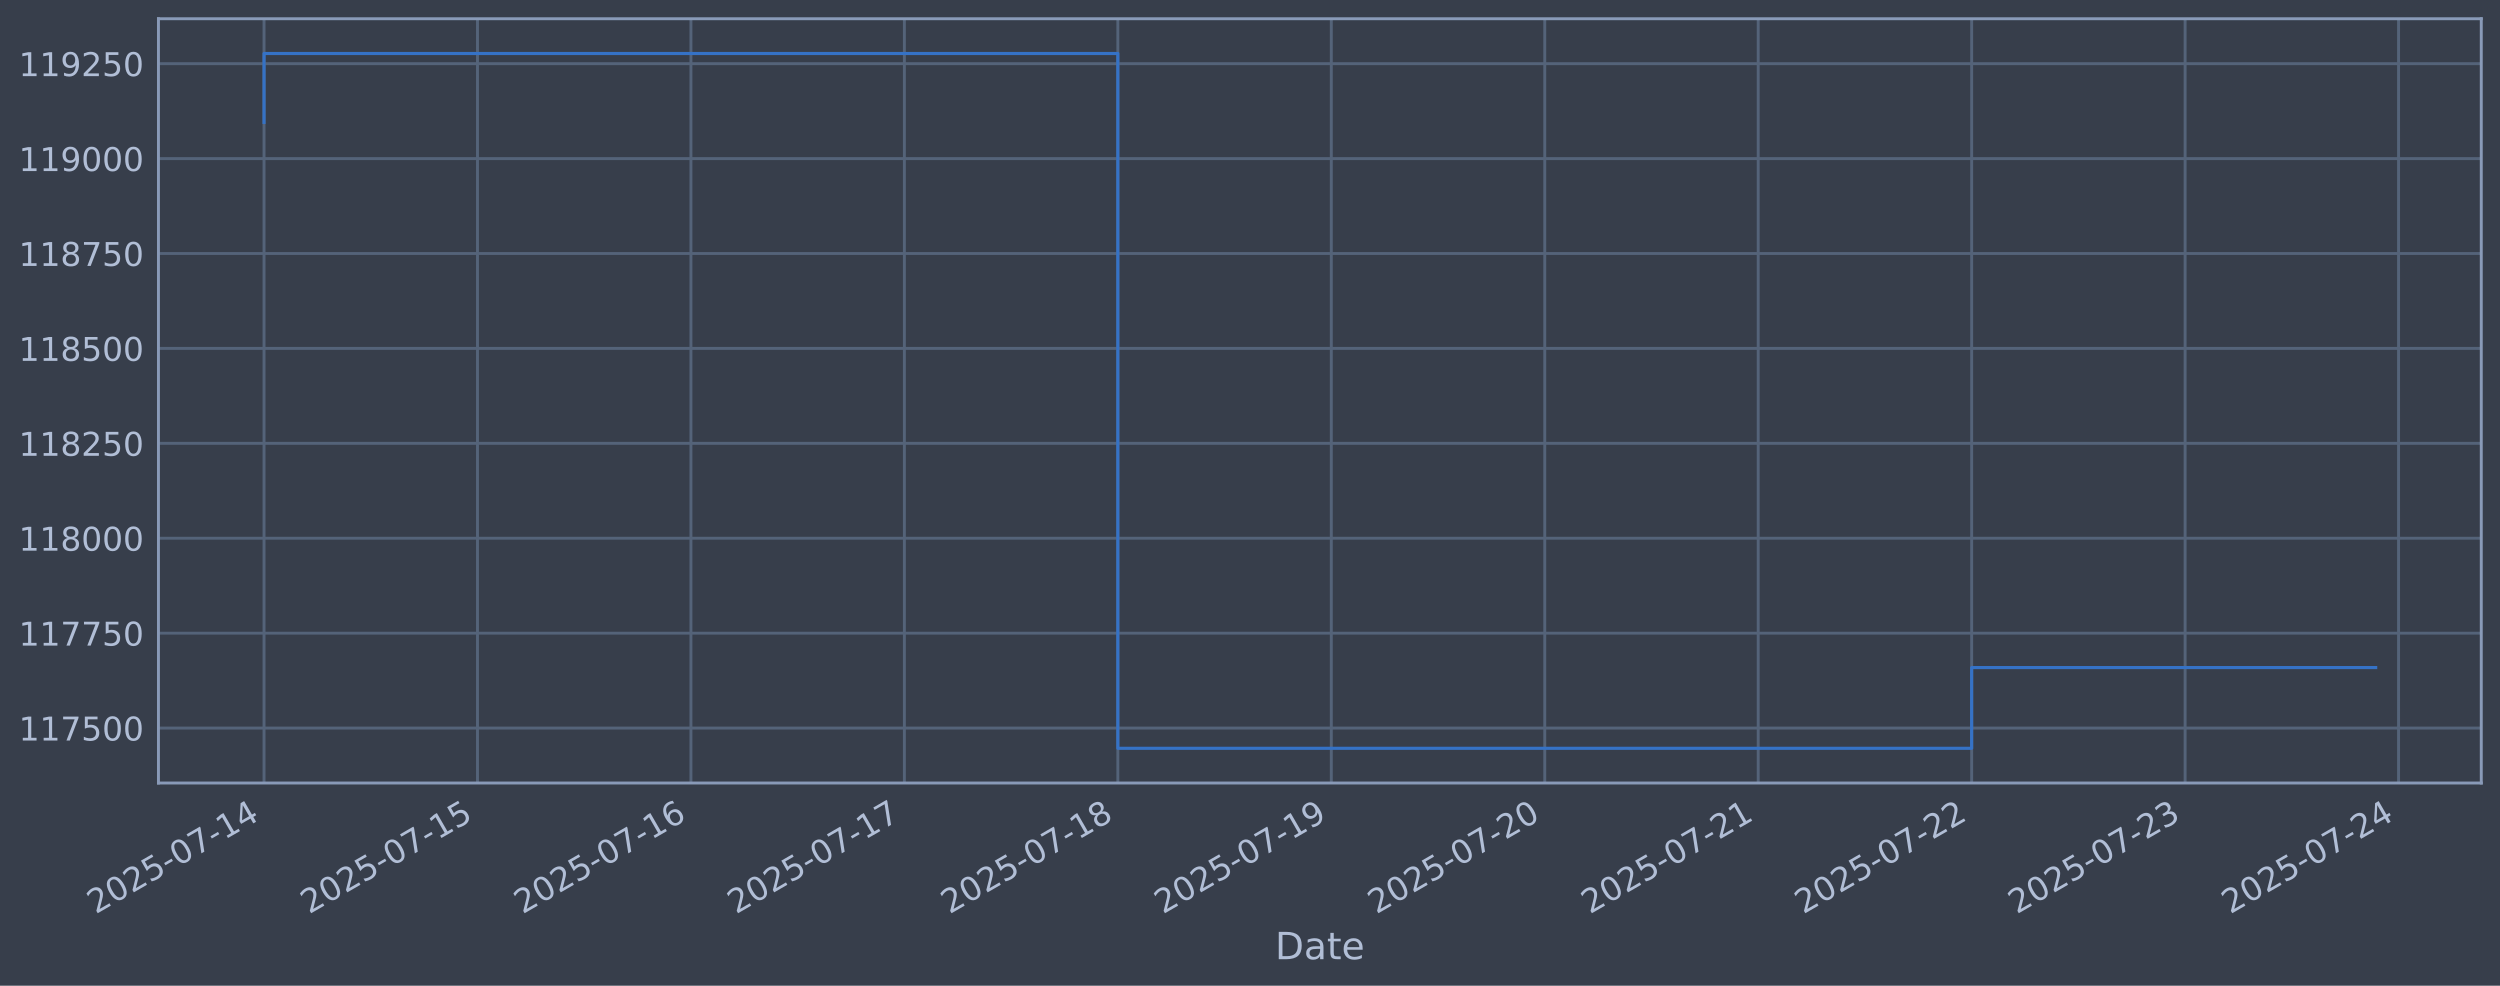
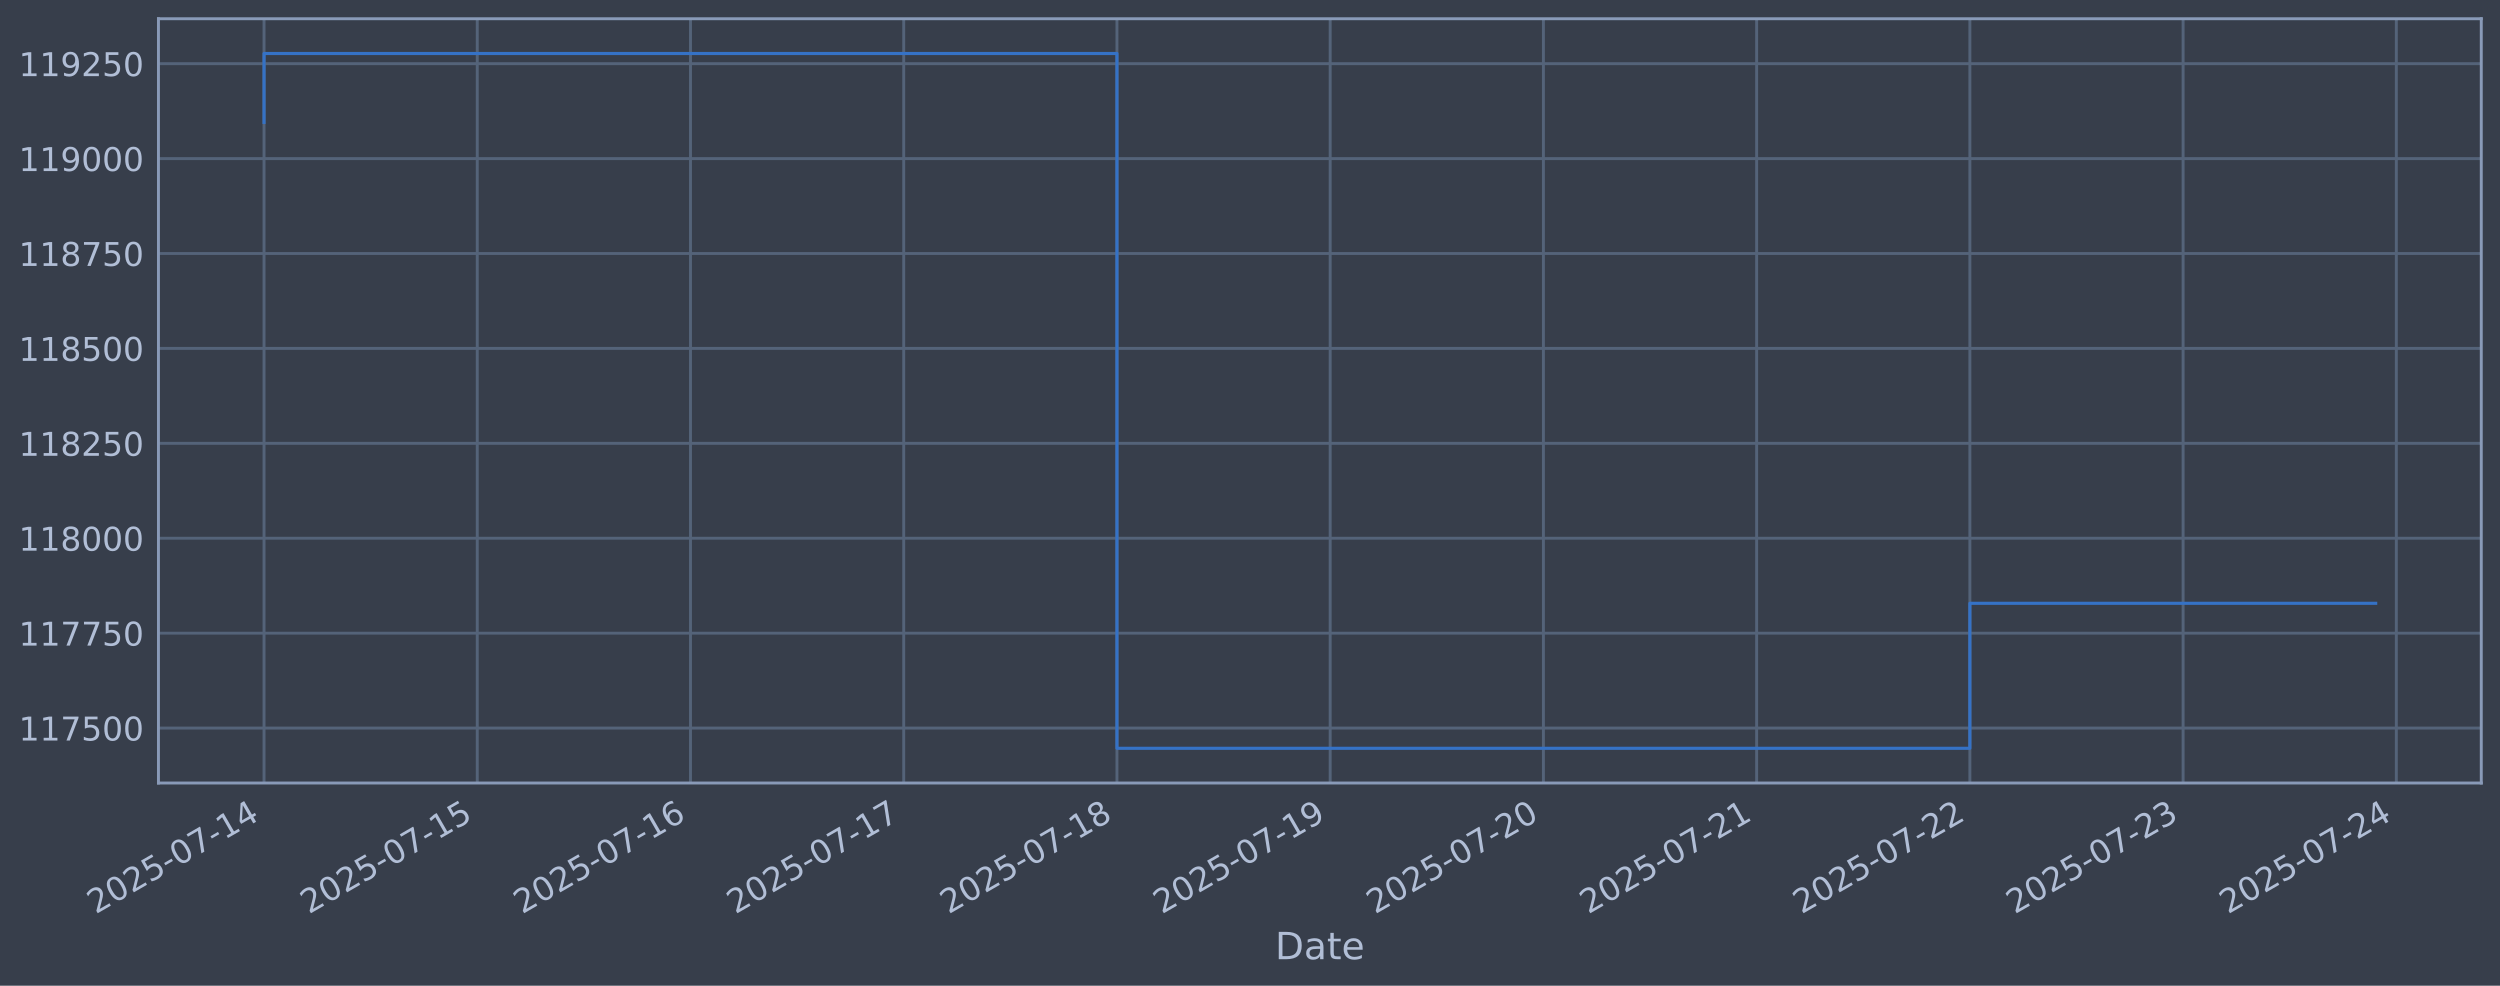
<svg xmlns="http://www.w3.org/2000/svg" xmlns:xlink="http://www.w3.org/1999/xlink" width="960.9pt" height="378.87pt" viewBox="0 0 960.9 378.87" version="1.1">
  <defs>
    <style type="text/css">*{stroke-linejoin: round; stroke-linecap: butt}</style>
  </defs>
  <g id="figure_1">
    <g id="patch_1">
      <path d="M 0 378.87  L 960.9 378.87  L 960.9 0  L 0 0  z " style="fill: #373e4b" />
    </g>
    <g id="axes_1">
      <g id="patch_2">
        <path d="M 60.901 300.96  L 953.701 300.96  L 953.701 7.2  L 60.901 7.2  z " style="fill: #373e4b" />
      </g>
      <g id="matplotlib.axis_1">
        <g id="xtick_1">
          <g id="line2d_1">
-             <path d="M 101.482 300.96  L 101.482 7.2  " clip-path="url(#p2564f202f5)" style="fill: none; stroke: #546379; stroke-width: 1.12; stroke-linecap: square" />
+             <path d="M 101.482 300.96  L 101.482 7.2  " clip-path="url(#p721f0cfe9f)" style="fill: none; stroke: #546379; stroke-width: 1.12; stroke-linecap: square" />
          </g>
          <g id="line2d_2" />
          <g id="text_1">
            <g style="fill: #b1bed6" transform="translate(36.75681 351.4642) rotate(-30) scale(0.126 -0.126)">
              <defs>
                <path id="DejaVuSans-32" d="M 1228 531  L 3431 531  L 3431 0  L 469 0  L 469 531  Q 828 903 1448 1529  Q 2069 2156 2228 2338  Q 2531 2678 2651 2914  Q 2772 3150 2772 3378  Q 2772 3750 2511 3984  Q 2250 4219 1831 4219  Q 1534 4219 1204 4116  Q 875 4013 500 3803  L 500 4441  Q 881 4594 1212 4672  Q 1544 4750 1819 4750  Q 2544 4750 2975 4387  Q 3406 4025 3406 3419  Q 3406 3131 3298 2873  Q 3191 2616 2906 2266  Q 2828 2175 2409 1742  Q 1991 1309 1228 531  z " transform="scale(0.015625)" />
                <path id="DejaVuSans-30" d="M 2034 4250  Q 1547 4250 1301 3770  Q 1056 3291 1056 2328  Q 1056 1369 1301 889  Q 1547 409 2034 409  Q 2525 409 2770 889  Q 3016 1369 3016 2328  Q 3016 3291 2770 3770  Q 2525 4250 2034 4250  z M 2034 4750  Q 2819 4750 3233 4129  Q 3647 3509 3647 2328  Q 3647 1150 3233 529  Q 2819 -91 2034 -91  Q 1250 -91 836 529  Q 422 1150 422 2328  Q 422 3509 836 4129  Q 1250 4750 2034 4750  z " transform="scale(0.015625)" />
                <path id="DejaVuSans-35" d="M 691 4666  L 3169 4666  L 3169 4134  L 1269 4134  L 1269 2991  Q 1406 3038 1543 3061  Q 1681 3084 1819 3084  Q 2600 3084 3056 2656  Q 3513 2228 3513 1497  Q 3513 744 3044 326  Q 2575 -91 1722 -91  Q 1428 -91 1123 -41  Q 819 9 494 109  L 494 744  Q 775 591 1075 516  Q 1375 441 1709 441  Q 2250 441 2565 725  Q 2881 1009 2881 1497  Q 2881 1984 2565 2268  Q 2250 2553 1709 2553  Q 1456 2553 1204 2497  Q 953 2441 691 2322  L 691 4666  z " transform="scale(0.015625)" />
                <path id="DejaVuSans-2d" d="M 313 2009  L 1997 2009  L 1997 1497  L 313 1497  L 313 2009  z " transform="scale(0.015625)" />
                <path id="DejaVuSans-37" d="M 525 4666  L 3525 4666  L 3525 4397  L 1831 0  L 1172 0  L 2766 4134  L 525 4134  L 525 4666  z " transform="scale(0.015625)" />
                <path id="DejaVuSans-31" d="M 794 531  L 1825 531  L 1825 4091  L 703 3866  L 703 4441  L 1819 4666  L 2450 4666  L 2450 531  L 3481 531  L 3481 0  L 794 0  L 794 531  z " transform="scale(0.015625)" />
                <path id="DejaVuSans-34" d="M 2419 4116  L 825 1625  L 2419 1625  L 2419 4116  z M 2253 4666  L 3047 4666  L 3047 1625  L 3713 1625  L 3713 1100  L 3047 1100  L 3047 0  L 2419 0  L 2419 1100  L 313 1100  L 313 1709  L 2253 4666  z " transform="scale(0.015625)" />
              </defs>
              <use xlink:href="#DejaVuSans-32" />
              <use xlink:href="#DejaVuSans-30" transform="translate(63.62305 0)" />
              <use xlink:href="#DejaVuSans-32" transform="translate(127.2461 0)" />
              <use xlink:href="#DejaVuSans-35" transform="translate(190.8691 0)" />
              <use xlink:href="#DejaVuSans-2d" transform="translate(254.4922 0)" />
              <use xlink:href="#DejaVuSans-30" transform="translate(290.5762 0)" />
              <use xlink:href="#DejaVuSans-37" transform="translate(354.1992 0)" />
              <use xlink:href="#DejaVuSans-2d" transform="translate(417.8223 0)" />
              <use xlink:href="#DejaVuSans-31" transform="translate(453.9062 0)" />
              <use xlink:href="#DejaVuSans-34" transform="translate(517.5293 0)" />
            </g>
          </g>
        </g>
        <g id="xtick_2">
          <g id="line2d_3">
-             <path d="M 183.525 300.96  L 183.525 7.2  " clip-path="url(#p2564f202f5)" style="fill: none; stroke: #546379; stroke-width: 1.12; stroke-linecap: square" />
+             <path d="M 183.439 300.96  L 183.439 7.2  " clip-path="url(#p721f0cfe9f)" style="fill: none; stroke: #546379; stroke-width: 1.12; stroke-linecap: square" />
          </g>
          <g id="line2d_4" />
          <g id="text_2">
-             <g style="fill: #b1bed6" transform="translate(118.7997 351.4642) rotate(-30) scale(0.126 -0.126)">
+             <g style="fill: #b1bed6" transform="translate(118.7139 351.4642) rotate(-30) scale(0.126 -0.126)">
              <use xlink:href="#DejaVuSans-32" />
              <use xlink:href="#DejaVuSans-30" transform="translate(63.62305 0)" />
              <use xlink:href="#DejaVuSans-32" transform="translate(127.2461 0)" />
              <use xlink:href="#DejaVuSans-35" transform="translate(190.8691 0)" />
              <use xlink:href="#DejaVuSans-2d" transform="translate(254.4922 0)" />
              <use xlink:href="#DejaVuSans-30" transform="translate(290.5762 0)" />
              <use xlink:href="#DejaVuSans-37" transform="translate(354.1992 0)" />
              <use xlink:href="#DejaVuSans-2d" transform="translate(417.8223 0)" />
              <use xlink:href="#DejaVuSans-31" transform="translate(453.9062 0)" />
              <use xlink:href="#DejaVuSans-35" transform="translate(517.5293 0)" />
            </g>
          </g>
        </g>
        <g id="xtick_3">
          <g id="line2d_5">
-             <path d="M 265.568 300.96  L 265.568 7.2  " clip-path="url(#p2564f202f5)" style="fill: none; stroke: #546379; stroke-width: 1.12; stroke-linecap: square" />
+             <path d="M 265.396 300.96  L 265.396 7.2  " clip-path="url(#p721f0cfe9f)" style="fill: none; stroke: #546379; stroke-width: 1.12; stroke-linecap: square" />
          </g>
          <g id="line2d_6" />
          <g id="text_3">
-             <g style="fill: #b1bed6" transform="translate(200.8426 351.4642) rotate(-30) scale(0.126 -0.126)">
+             <g style="fill: #b1bed6" transform="translate(200.671 351.4642) rotate(-30) scale(0.126 -0.126)">
              <defs>
                <path id="DejaVuSans-36" d="M 2113 2584  Q 1688 2584 1439 2293  Q 1191 2003 1191 1497  Q 1191 994 1439 701  Q 1688 409 2113 409  Q 2538 409 2786 701  Q 3034 994 3034 1497  Q 3034 2003 2786 2293  Q 2538 2584 2113 2584  z M 3366 4563  L 3366 3988  Q 3128 4100 2886 4159  Q 2644 4219 2406 4219  Q 1781 4219 1451 3797  Q 1122 3375 1075 2522  Q 1259 2794 1537 2939  Q 1816 3084 2150 3084  Q 2853 3084 3261 2657  Q 3669 2231 3669 1497  Q 3669 778 3244 343  Q 2819 -91 2113 -91  Q 1303 -91 875 529  Q 447 1150 447 2328  Q 447 3434 972 4092  Q 1497 4750 2381 4750  Q 2619 4750 2861 4703  Q 3103 4656 3366 4563  z " transform="scale(0.015625)" />
              </defs>
              <use xlink:href="#DejaVuSans-32" />
              <use xlink:href="#DejaVuSans-30" transform="translate(63.62305 0)" />
              <use xlink:href="#DejaVuSans-32" transform="translate(127.2461 0)" />
              <use xlink:href="#DejaVuSans-35" transform="translate(190.8691 0)" />
              <use xlink:href="#DejaVuSans-2d" transform="translate(254.4922 0)" />
              <use xlink:href="#DejaVuSans-30" transform="translate(290.5762 0)" />
              <use xlink:href="#DejaVuSans-37" transform="translate(354.1992 0)" />
              <use xlink:href="#DejaVuSans-2d" transform="translate(417.8223 0)" />
              <use xlink:href="#DejaVuSans-31" transform="translate(453.9062 0)" />
              <use xlink:href="#DejaVuSans-36" transform="translate(517.5293 0)" />
            </g>
          </g>
        </g>
        <g id="xtick_4">
          <g id="line2d_7">
-             <path d="M 347.611 300.96  L 347.611 7.2  " clip-path="url(#p2564f202f5)" style="fill: none; stroke: #546379; stroke-width: 1.12; stroke-linecap: square" />
+             <path d="M 347.354 300.96  L 347.354 7.2  " clip-path="url(#p721f0cfe9f)" style="fill: none; stroke: #546379; stroke-width: 1.12; stroke-linecap: square" />
          </g>
          <g id="line2d_8" />
          <g id="text_4">
-             <g style="fill: #b1bed6" transform="translate(282.8855 351.4642) rotate(-30) scale(0.126 -0.126)">
+             <g style="fill: #b1bed6" transform="translate(282.628 351.4642) rotate(-30) scale(0.126 -0.126)">
              <use xlink:href="#DejaVuSans-32" />
              <use xlink:href="#DejaVuSans-30" transform="translate(63.62305 0)" />
              <use xlink:href="#DejaVuSans-32" transform="translate(127.2461 0)" />
              <use xlink:href="#DejaVuSans-35" transform="translate(190.8691 0)" />
              <use xlink:href="#DejaVuSans-2d" transform="translate(254.4922 0)" />
              <use xlink:href="#DejaVuSans-30" transform="translate(290.5762 0)" />
              <use xlink:href="#DejaVuSans-37" transform="translate(354.1992 0)" />
              <use xlink:href="#DejaVuSans-2d" transform="translate(417.8223 0)" />
              <use xlink:href="#DejaVuSans-31" transform="translate(453.9062 0)" />
              <use xlink:href="#DejaVuSans-37" transform="translate(517.5293 0)" />
            </g>
          </g>
        </g>
        <g id="xtick_5">
          <g id="line2d_9">
-             <path d="M 429.654 300.96  L 429.654 7.2  " clip-path="url(#p2564f202f5)" style="fill: none; stroke: #546379; stroke-width: 1.12; stroke-linecap: square" />
+             <path d="M 429.311 300.96  L 429.311 7.2  " clip-path="url(#p721f0cfe9f)" style="fill: none; stroke: #546379; stroke-width: 1.12; stroke-linecap: square" />
          </g>
          <g id="line2d_10" />
          <g id="text_5">
-             <g style="fill: #b1bed6" transform="translate(364.9284 351.4642) rotate(-30) scale(0.126 -0.126)">
+             <g style="fill: #b1bed6" transform="translate(364.5851 351.4642) rotate(-30) scale(0.126 -0.126)">
              <defs>
                <path id="DejaVuSans-38" d="M 2034 2216  Q 1584 2216 1326 1975  Q 1069 1734 1069 1313  Q 1069 891 1326 650  Q 1584 409 2034 409  Q 2484 409 2743 651  Q 3003 894 3003 1313  Q 3003 1734 2745 1975  Q 2488 2216 2034 2216  z M 1403 2484  Q 997 2584 770 2862  Q 544 3141 544 3541  Q 544 4100 942 4425  Q 1341 4750 2034 4750  Q 2731 4750 3128 4425  Q 3525 4100 3525 3541  Q 3525 3141 3298 2862  Q 3072 2584 2669 2484  Q 3125 2378 3379 2068  Q 3634 1759 3634 1313  Q 3634 634 3220 271  Q 2806 -91 2034 -91  Q 1263 -91 848 271  Q 434 634 434 1313  Q 434 1759 690 2068  Q 947 2378 1403 2484  z M 1172 3481  Q 1172 3119 1398 2916  Q 1625 2713 2034 2713  Q 2441 2713 2670 2916  Q 2900 3119 2900 3481  Q 2900 3844 2670 4047  Q 2441 4250 2034 4250  Q 1625 4250 1398 4047  Q 1172 3844 1172 3481  z " transform="scale(0.015625)" />
              </defs>
              <use xlink:href="#DejaVuSans-32" />
              <use xlink:href="#DejaVuSans-30" transform="translate(63.62305 0)" />
              <use xlink:href="#DejaVuSans-32" transform="translate(127.2461 0)" />
              <use xlink:href="#DejaVuSans-35" transform="translate(190.8691 0)" />
              <use xlink:href="#DejaVuSans-2d" transform="translate(254.4922 0)" />
              <use xlink:href="#DejaVuSans-30" transform="translate(290.5762 0)" />
              <use xlink:href="#DejaVuSans-37" transform="translate(354.1992 0)" />
              <use xlink:href="#DejaVuSans-2d" transform="translate(417.8223 0)" />
              <use xlink:href="#DejaVuSans-31" transform="translate(453.9062 0)" />
              <use xlink:href="#DejaVuSans-38" transform="translate(517.5293 0)" />
            </g>
          </g>
        </g>
        <g id="xtick_6">
          <g id="line2d_11">
-             <path d="M 511.697 300.96  L 511.697 7.2  " clip-path="url(#p2564f202f5)" style="fill: none; stroke: #546379; stroke-width: 1.12; stroke-linecap: square" />
+             <path d="M 511.268 300.96  L 511.268 7.2  " clip-path="url(#p721f0cfe9f)" style="fill: none; stroke: #546379; stroke-width: 1.12; stroke-linecap: square" />
          </g>
          <g id="line2d_12" />
          <g id="text_6">
-             <g style="fill: #b1bed6" transform="translate(446.9713 351.4642) rotate(-30) scale(0.126 -0.126)">
+             <g style="fill: #b1bed6" transform="translate(446.5422 351.4642) rotate(-30) scale(0.126 -0.126)">
              <defs>
                <path id="DejaVuSans-39" d="M 703 97  L 703 672  Q 941 559 1184 500  Q 1428 441 1663 441  Q 2288 441 2617 861  Q 2947 1281 2994 2138  Q 2813 1869 2534 1725  Q 2256 1581 1919 1581  Q 1219 1581 811 2004  Q 403 2428 403 3163  Q 403 3881 828 4315  Q 1253 4750 1959 4750  Q 2769 4750 3195 4129  Q 3622 3509 3622 2328  Q 3622 1225 3098 567  Q 2575 -91 1691 -91  Q 1453 -91 1209 -44  Q 966 3 703 97  z M 1959 2075  Q 2384 2075 2632 2365  Q 2881 2656 2881 3163  Q 2881 3666 2632 3958  Q 2384 4250 1959 4250  Q 1534 4250 1286 3958  Q 1038 3666 1038 3163  Q 1038 2656 1286 2365  Q 1534 2075 1959 2075  z " transform="scale(0.015625)" />
              </defs>
              <use xlink:href="#DejaVuSans-32" />
              <use xlink:href="#DejaVuSans-30" transform="translate(63.62305 0)" />
              <use xlink:href="#DejaVuSans-32" transform="translate(127.2461 0)" />
              <use xlink:href="#DejaVuSans-35" transform="translate(190.8691 0)" />
              <use xlink:href="#DejaVuSans-2d" transform="translate(254.4922 0)" />
              <use xlink:href="#DejaVuSans-30" transform="translate(290.5762 0)" />
              <use xlink:href="#DejaVuSans-37" transform="translate(354.1992 0)" />
              <use xlink:href="#DejaVuSans-2d" transform="translate(417.8223 0)" />
              <use xlink:href="#DejaVuSans-31" transform="translate(453.9062 0)" />
              <use xlink:href="#DejaVuSans-39" transform="translate(517.5293 0)" />
            </g>
          </g>
        </g>
        <g id="xtick_7">
          <g id="line2d_13">
-             <path d="M 593.74 300.96  L 593.74 7.2  " clip-path="url(#p2564f202f5)" style="fill: none; stroke: #546379; stroke-width: 1.12; stroke-linecap: square" />
+             <path d="M 593.225 300.96  L 593.225 7.2  " clip-path="url(#p721f0cfe9f)" style="fill: none; stroke: #546379; stroke-width: 1.12; stroke-linecap: square" />
          </g>
          <g id="line2d_14" />
          <g id="text_7">
-             <g style="fill: #b1bed6" transform="translate(529.0142 351.4642) rotate(-30) scale(0.126 -0.126)">
+             <g style="fill: #b1bed6" transform="translate(528.4993 351.4642) rotate(-30) scale(0.126 -0.126)">
              <use xlink:href="#DejaVuSans-32" />
              <use xlink:href="#DejaVuSans-30" transform="translate(63.62305 0)" />
              <use xlink:href="#DejaVuSans-32" transform="translate(127.2461 0)" />
              <use xlink:href="#DejaVuSans-35" transform="translate(190.8691 0)" />
              <use xlink:href="#DejaVuSans-2d" transform="translate(254.4922 0)" />
              <use xlink:href="#DejaVuSans-30" transform="translate(290.5762 0)" />
              <use xlink:href="#DejaVuSans-37" transform="translate(354.1992 0)" />
              <use xlink:href="#DejaVuSans-2d" transform="translate(417.8223 0)" />
              <use xlink:href="#DejaVuSans-32" transform="translate(453.9062 0)" />
              <use xlink:href="#DejaVuSans-30" transform="translate(517.5293 0)" />
            </g>
          </g>
        </g>
        <g id="xtick_8">
          <g id="line2d_15">
-             <path d="M 675.783 300.96  L 675.783 7.2  " clip-path="url(#p2564f202f5)" style="fill: none; stroke: #546379; stroke-width: 1.12; stroke-linecap: square" />
+             <path d="M 675.182 300.96  L 675.182 7.2  " clip-path="url(#p721f0cfe9f)" style="fill: none; stroke: #546379; stroke-width: 1.12; stroke-linecap: square" />
          </g>
          <g id="line2d_16" />
          <g id="text_8">
-             <g style="fill: #b1bed6" transform="translate(611.0571 351.4642) rotate(-30) scale(0.126 -0.126)">
+             <g style="fill: #b1bed6" transform="translate(610.4563 351.4642) rotate(-30) scale(0.126 -0.126)">
              <use xlink:href="#DejaVuSans-32" />
              <use xlink:href="#DejaVuSans-30" transform="translate(63.62305 0)" />
              <use xlink:href="#DejaVuSans-32" transform="translate(127.2461 0)" />
              <use xlink:href="#DejaVuSans-35" transform="translate(190.8691 0)" />
              <use xlink:href="#DejaVuSans-2d" transform="translate(254.4922 0)" />
              <use xlink:href="#DejaVuSans-30" transform="translate(290.5762 0)" />
              <use xlink:href="#DejaVuSans-37" transform="translate(354.1992 0)" />
              <use xlink:href="#DejaVuSans-2d" transform="translate(417.8223 0)" />
              <use xlink:href="#DejaVuSans-32" transform="translate(453.9062 0)" />
              <use xlink:href="#DejaVuSans-31" transform="translate(517.5293 0)" />
            </g>
          </g>
        </g>
        <g id="xtick_9">
          <g id="line2d_17">
-             <path d="M 757.826 300.96  L 757.826 7.2  " clip-path="url(#p2564f202f5)" style="fill: none; stroke: #546379; stroke-width: 1.12; stroke-linecap: square" />
+             <path d="M 757.139 300.96  L 757.139 7.2  " clip-path="url(#p721f0cfe9f)" style="fill: none; stroke: #546379; stroke-width: 1.12; stroke-linecap: square" />
          </g>
          <g id="line2d_18" />
          <g id="text_9">
-             <g style="fill: #b1bed6" transform="translate(693.1001 351.4642) rotate(-30) scale(0.126 -0.126)">
+             <g style="fill: #b1bed6" transform="translate(692.4134 351.4642) rotate(-30) scale(0.126 -0.126)">
              <use xlink:href="#DejaVuSans-32" />
              <use xlink:href="#DejaVuSans-30" transform="translate(63.62305 0)" />
              <use xlink:href="#DejaVuSans-32" transform="translate(127.2461 0)" />
              <use xlink:href="#DejaVuSans-35" transform="translate(190.8691 0)" />
              <use xlink:href="#DejaVuSans-2d" transform="translate(254.4922 0)" />
              <use xlink:href="#DejaVuSans-30" transform="translate(290.5762 0)" />
              <use xlink:href="#DejaVuSans-37" transform="translate(354.1992 0)" />
              <use xlink:href="#DejaVuSans-2d" transform="translate(417.8223 0)" />
              <use xlink:href="#DejaVuSans-32" transform="translate(453.9062 0)" />
              <use xlink:href="#DejaVuSans-32" transform="translate(517.5293 0)" />
            </g>
          </g>
        </g>
        <g id="xtick_10">
          <g id="line2d_19">
-             <path d="M 839.868 300.96  L 839.868 7.2  " clip-path="url(#p2564f202f5)" style="fill: none; stroke: #546379; stroke-width: 1.12; stroke-linecap: square" />
+             <path d="M 839.096 300.96  L 839.096 7.2  " clip-path="url(#p721f0cfe9f)" style="fill: none; stroke: #546379; stroke-width: 1.12; stroke-linecap: square" />
          </g>
          <g id="line2d_20" />
          <g id="text_10">
-             <g style="fill: #b1bed6" transform="translate(775.143 351.4642) rotate(-30) scale(0.126 -0.126)">
+             <g style="fill: #b1bed6" transform="translate(774.3705 351.4642) rotate(-30) scale(0.126 -0.126)">
              <defs>
                <path id="DejaVuSans-33" d="M 2597 2516  Q 3050 2419 3304 2112  Q 3559 1806 3559 1356  Q 3559 666 3084 287  Q 2609 -91 1734 -91  Q 1441 -91 1130 -33  Q 819 25 488 141  L 488 750  Q 750 597 1062 519  Q 1375 441 1716 441  Q 2309 441 2620 675  Q 2931 909 2931 1356  Q 2931 1769 2642 2001  Q 2353 2234 1838 2234  L 1294 2234  L 1294 2753  L 1863 2753  Q 2328 2753 2575 2939  Q 2822 3125 2822 3475  Q 2822 3834 2567 4026  Q 2313 4219 1838 4219  Q 1578 4219 1281 4162  Q 984 4106 628 3988  L 628 4550  Q 988 4650 1302 4700  Q 1616 4750 1894 4750  Q 2613 4750 3031 4423  Q 3450 4097 3450 3541  Q 3450 3153 3228 2886  Q 3006 2619 2597 2516  z " transform="scale(0.015625)" />
              </defs>
              <use xlink:href="#DejaVuSans-32" />
              <use xlink:href="#DejaVuSans-30" transform="translate(63.62305 0)" />
              <use xlink:href="#DejaVuSans-32" transform="translate(127.2461 0)" />
              <use xlink:href="#DejaVuSans-35" transform="translate(190.8691 0)" />
              <use xlink:href="#DejaVuSans-2d" transform="translate(254.4922 0)" />
              <use xlink:href="#DejaVuSans-30" transform="translate(290.5762 0)" />
              <use xlink:href="#DejaVuSans-37" transform="translate(354.1992 0)" />
              <use xlink:href="#DejaVuSans-2d" transform="translate(417.8223 0)" />
              <use xlink:href="#DejaVuSans-32" transform="translate(453.9062 0)" />
              <use xlink:href="#DejaVuSans-33" transform="translate(517.5293 0)" />
            </g>
          </g>
        </g>
        <g id="xtick_11">
          <g id="line2d_21">
-             <path d="M 921.911 300.96  L 921.911 7.2  " clip-path="url(#p2564f202f5)" style="fill: none; stroke: #546379; stroke-width: 1.12; stroke-linecap: square" />
+             <path d="M 921.053 300.96  L 921.053 7.2  " clip-path="url(#p721f0cfe9f)" style="fill: none; stroke: #546379; stroke-width: 1.12; stroke-linecap: square" />
          </g>
          <g id="line2d_22" />
          <g id="text_11">
-             <g style="fill: #b1bed6" transform="translate(857.1859 351.4642) rotate(-30) scale(0.126 -0.126)">
+             <g style="fill: #b1bed6" transform="translate(856.3276 351.4642) rotate(-30) scale(0.126 -0.126)">
              <use xlink:href="#DejaVuSans-32" />
              <use xlink:href="#DejaVuSans-30" transform="translate(63.62305 0)" />
              <use xlink:href="#DejaVuSans-32" transform="translate(127.2461 0)" />
              <use xlink:href="#DejaVuSans-35" transform="translate(190.8691 0)" />
              <use xlink:href="#DejaVuSans-2d" transform="translate(254.4922 0)" />
              <use xlink:href="#DejaVuSans-30" transform="translate(290.5762 0)" />
              <use xlink:href="#DejaVuSans-37" transform="translate(354.1992 0)" />
              <use xlink:href="#DejaVuSans-2d" transform="translate(417.8223 0)" />
              <use xlink:href="#DejaVuSans-32" transform="translate(453.9062 0)" />
              <use xlink:href="#DejaVuSans-34" transform="translate(517.5293 0)" />
            </g>
          </g>
        </g>
        <g id="text_12">
          <g style="fill: #b1bed6" transform="translate(490.0914 368.6753) scale(0.144 -0.144)">
            <defs>
              <path id="DejaVuSans-44" d="M 1259 4147  L 1259 519  L 2022 519  Q 2988 519 3436 956  Q 3884 1394 3884 2338  Q 3884 3275 3436 3711  Q 2988 4147 2022 4147  L 1259 4147  z M 628 4666  L 1925 4666  Q 3281 4666 3915 4102  Q 4550 3538 4550 2338  Q 4550 1131 3912 565  Q 3275 0 1925 0  L 628 0  L 628 4666  z " transform="scale(0.015625)" />
              <path id="DejaVuSans-61" d="M 2194 1759  Q 1497 1759 1228 1600  Q 959 1441 959 1056  Q 959 750 1161 570  Q 1363 391 1709 391  Q 2188 391 2477 730  Q 2766 1069 2766 1631  L 2766 1759  L 2194 1759  z M 3341 1997  L 3341 0  L 2766 0  L 2766 531  Q 2569 213 2275 61  Q 1981 -91 1556 -91  Q 1019 -91 701 211  Q 384 513 384 1019  Q 384 1609 779 1909  Q 1175 2209 1959 2209  L 2766 2209  L 2766 2266  Q 2766 2663 2505 2880  Q 2244 3097 1772 3097  Q 1472 3097 1187 3025  Q 903 2953 641 2809  L 641 3341  Q 956 3463 1253 3523  Q 1550 3584 1831 3584  Q 2591 3584 2966 3190  Q 3341 2797 3341 1997  z " transform="scale(0.015625)" />
              <path id="DejaVuSans-74" d="M 1172 4494  L 1172 3500  L 2356 3500  L 2356 3053  L 1172 3053  L 1172 1153  Q 1172 725 1289 603  Q 1406 481 1766 481  L 2356 481  L 2356 0  L 1766 0  Q 1100 0 847 248  Q 594 497 594 1153  L 594 3053  L 172 3053  L 172 3500  L 594 3500  L 594 4494  L 1172 4494  z " transform="scale(0.015625)" />
              <path id="DejaVuSans-65" d="M 3597 1894  L 3597 1613  L 953 1613  Q 991 1019 1311 708  Q 1631 397 2203 397  Q 2534 397 2845 478  Q 3156 559 3463 722  L 3463 178  Q 3153 47 2828 -22  Q 2503 -91 2169 -91  Q 1331 -91 842 396  Q 353 884 353 1716  Q 353 2575 817 3079  Q 1281 3584 2069 3584  Q 2775 3584 3186 3129  Q 3597 2675 3597 1894  z M 3022 2063  Q 3016 2534 2758 2815  Q 2500 3097 2075 3097  Q 1594 3097 1305 2825  Q 1016 2553 972 2059  L 3022 2063  z " transform="scale(0.015625)" />
            </defs>
            <use xlink:href="#DejaVuSans-44" />
            <use xlink:href="#DejaVuSans-61" transform="translate(77.00195 0)" />
            <use xlink:href="#DejaVuSans-74" transform="translate(138.2812 0)" />
            <use xlink:href="#DejaVuSans-65" transform="translate(177.4902 0)" />
          </g>
        </g>
      </g>
      <g id="matplotlib.axis_2">
        <g id="ytick_1">
          <g id="line2d_23">
-             <path d="M 60.901 279.843  L 953.701 279.843  " clip-path="url(#p2564f202f5)" style="fill: none; stroke: #546379; stroke-width: 1.12; stroke-linecap: square" />
+             <path d="M 60.901 279.843  L 953.701 279.843  " clip-path="url(#p721f0cfe9f)" style="fill: none; stroke: #546379; stroke-width: 1.12; stroke-linecap: square" />
          </g>
          <g id="line2d_24" />
          <g id="text_13">
            <g style="fill: #b1bed6" transform="translate(7.2 284.6295) scale(0.126 -0.126)">
              <use xlink:href="#DejaVuSans-31" />
              <use xlink:href="#DejaVuSans-31" transform="translate(63.62305 0)" />
              <use xlink:href="#DejaVuSans-37" transform="translate(127.2461 0)" />
              <use xlink:href="#DejaVuSans-35" transform="translate(190.8691 0)" />
              <use xlink:href="#DejaVuSans-30" transform="translate(254.4922 0)" />
              <use xlink:href="#DejaVuSans-30" transform="translate(318.1152 0)" />
            </g>
          </g>
        </g>
        <g id="ytick_2">
          <g id="line2d_25">
-             <path d="M 60.901 243.361  L 953.701 243.361  " clip-path="url(#p2564f202f5)" style="fill: none; stroke: #546379; stroke-width: 1.12; stroke-linecap: square" />
+             <path d="M 60.901 243.361  L 953.701 243.361  " clip-path="url(#p721f0cfe9f)" style="fill: none; stroke: #546379; stroke-width: 1.12; stroke-linecap: square" />
          </g>
          <g id="line2d_26" />
          <g id="text_14">
            <g style="fill: #b1bed6" transform="translate(7.2 248.1479) scale(0.126 -0.126)">
              <use xlink:href="#DejaVuSans-31" />
              <use xlink:href="#DejaVuSans-31" transform="translate(63.62305 0)" />
              <use xlink:href="#DejaVuSans-37" transform="translate(127.2461 0)" />
              <use xlink:href="#DejaVuSans-37" transform="translate(190.8691 0)" />
              <use xlink:href="#DejaVuSans-35" transform="translate(254.4922 0)" />
              <use xlink:href="#DejaVuSans-30" transform="translate(318.1152 0)" />
            </g>
          </g>
        </g>
        <g id="ytick_3">
          <g id="line2d_27">
-             <path d="M 60.901 206.879  L 953.701 206.879  " clip-path="url(#p2564f202f5)" style="fill: none; stroke: #546379; stroke-width: 1.12; stroke-linecap: square" />
+             <path d="M 60.901 206.879  L 953.701 206.879  " clip-path="url(#p721f0cfe9f)" style="fill: none; stroke: #546379; stroke-width: 1.12; stroke-linecap: square" />
          </g>
          <g id="line2d_28" />
          <g id="text_15">
            <g style="fill: #b1bed6" transform="translate(7.2 211.6662) scale(0.126 -0.126)">
              <use xlink:href="#DejaVuSans-31" />
              <use xlink:href="#DejaVuSans-31" transform="translate(63.62305 0)" />
              <use xlink:href="#DejaVuSans-38" transform="translate(127.2461 0)" />
              <use xlink:href="#DejaVuSans-30" transform="translate(190.8691 0)" />
              <use xlink:href="#DejaVuSans-30" transform="translate(254.4922 0)" />
              <use xlink:href="#DejaVuSans-30" transform="translate(318.1152 0)" />
            </g>
          </g>
        </g>
        <g id="ytick_4">
          <g id="line2d_29">
-             <path d="M 60.901 170.398  L 953.701 170.398  " clip-path="url(#p2564f202f5)" style="fill: none; stroke: #546379; stroke-width: 1.12; stroke-linecap: square" />
+             <path d="M 60.901 170.398  L 953.701 170.398  " clip-path="url(#p721f0cfe9f)" style="fill: none; stroke: #546379; stroke-width: 1.12; stroke-linecap: square" />
          </g>
          <g id="line2d_30" />
          <g id="text_16">
            <g style="fill: #b1bed6" transform="translate(7.2 175.1845) scale(0.126 -0.126)">
              <use xlink:href="#DejaVuSans-31" />
              <use xlink:href="#DejaVuSans-31" transform="translate(63.62305 0)" />
              <use xlink:href="#DejaVuSans-38" transform="translate(127.2461 0)" />
              <use xlink:href="#DejaVuSans-32" transform="translate(190.8691 0)" />
              <use xlink:href="#DejaVuSans-35" transform="translate(254.4922 0)" />
              <use xlink:href="#DejaVuSans-30" transform="translate(318.1152 0)" />
            </g>
          </g>
        </g>
        <g id="ytick_5">
          <g id="line2d_31">
-             <path d="M 60.901 133.916  L 953.701 133.916  " clip-path="url(#p2564f202f5)" style="fill: none; stroke: #546379; stroke-width: 1.12; stroke-linecap: square" />
+             <path d="M 60.901 133.916  L 953.701 133.916  " clip-path="url(#p721f0cfe9f)" style="fill: none; stroke: #546379; stroke-width: 1.12; stroke-linecap: square" />
          </g>
          <g id="line2d_32" />
          <g id="text_17">
            <g style="fill: #b1bed6" transform="translate(7.2 138.7029) scale(0.126 -0.126)">
              <use xlink:href="#DejaVuSans-31" />
              <use xlink:href="#DejaVuSans-31" transform="translate(63.62305 0)" />
              <use xlink:href="#DejaVuSans-38" transform="translate(127.2461 0)" />
              <use xlink:href="#DejaVuSans-35" transform="translate(190.8691 0)" />
              <use xlink:href="#DejaVuSans-30" transform="translate(254.4922 0)" />
              <use xlink:href="#DejaVuSans-30" transform="translate(318.1152 0)" />
            </g>
          </g>
        </g>
        <g id="ytick_6">
          <g id="line2d_33">
-             <path d="M 60.901 97.434  L 953.701 97.434  " clip-path="url(#p2564f202f5)" style="fill: none; stroke: #546379; stroke-width: 1.12; stroke-linecap: square" />
+             <path d="M 60.901 97.434  L 953.701 97.434  " clip-path="url(#p721f0cfe9f)" style="fill: none; stroke: #546379; stroke-width: 1.12; stroke-linecap: square" />
          </g>
          <g id="line2d_34" />
          <g id="text_18">
            <g style="fill: #b1bed6" transform="translate(7.2 102.2212) scale(0.126 -0.126)">
              <use xlink:href="#DejaVuSans-31" />
              <use xlink:href="#DejaVuSans-31" transform="translate(63.62305 0)" />
              <use xlink:href="#DejaVuSans-38" transform="translate(127.2461 0)" />
              <use xlink:href="#DejaVuSans-37" transform="translate(190.8691 0)" />
              <use xlink:href="#DejaVuSans-35" transform="translate(254.4922 0)" />
              <use xlink:href="#DejaVuSans-30" transform="translate(318.1152 0)" />
            </g>
          </g>
        </g>
        <g id="ytick_7">
          <g id="line2d_35">
-             <path d="M 60.901 60.953  L 953.701 60.953  " clip-path="url(#p2564f202f5)" style="fill: none; stroke: #546379; stroke-width: 1.12; stroke-linecap: square" />
+             <path d="M 60.901 60.953  L 953.701 60.953  " clip-path="url(#p721f0cfe9f)" style="fill: none; stroke: #546379; stroke-width: 1.12; stroke-linecap: square" />
          </g>
          <g id="line2d_36" />
          <g id="text_19">
            <g style="fill: #b1bed6" transform="translate(7.2 65.73954) scale(0.126 -0.126)">
              <use xlink:href="#DejaVuSans-31" />
              <use xlink:href="#DejaVuSans-31" transform="translate(63.62305 0)" />
              <use xlink:href="#DejaVuSans-39" transform="translate(127.2461 0)" />
              <use xlink:href="#DejaVuSans-30" transform="translate(190.8691 0)" />
              <use xlink:href="#DejaVuSans-30" transform="translate(254.4922 0)" />
              <use xlink:href="#DejaVuSans-30" transform="translate(318.1152 0)" />
            </g>
          </g>
        </g>
        <g id="ytick_8">
          <g id="line2d_37">
-             <path d="M 60.901 24.471  L 953.701 24.471  " clip-path="url(#p2564f202f5)" style="fill: none; stroke: #546379; stroke-width: 1.12; stroke-linecap: square" />
+             <path d="M 60.901 24.471  L 953.701 24.471  " clip-path="url(#p721f0cfe9f)" style="fill: none; stroke: #546379; stroke-width: 1.12; stroke-linecap: square" />
          </g>
          <g id="line2d_38" />
          <g id="text_20">
            <g style="fill: #b1bed6" transform="translate(7.2 29.25787) scale(0.126 -0.126)">
              <use xlink:href="#DejaVuSans-31" />
              <use xlink:href="#DejaVuSans-31" transform="translate(63.62305 0)" />
              <use xlink:href="#DejaVuSans-39" transform="translate(127.2461 0)" />
              <use xlink:href="#DejaVuSans-32" transform="translate(190.8691 0)" />
              <use xlink:href="#DejaVuSans-35" transform="translate(254.4922 0)" />
              <use xlink:href="#DejaVuSans-30" transform="translate(318.1152 0)" />
            </g>
          </g>
        </g>
      </g>
      <g id="line2d_39">
-         <path d="M 101.482 47.033  L 101.482 20.553  L 429.654 20.553  L 429.654 287.607  L 757.826 287.607  L 757.826 256.588  L 913.119 256.588  " clip-path="url(#p2564f202f5)" style="fill: none; stroke: #3572c6; stroke-width: 1.2; stroke-linecap: square" />
+         <path d="M 101.482 47.033  L 101.482 20.553  L 429.311 20.553  L 429.311 287.607  L 757.139 287.607  L 757.139 231.892  L 913.119 231.892  " clip-path="url(#p721f0cfe9f)" style="fill: none; stroke: #3572c6; stroke-width: 1.2; stroke-linecap: square" />
      </g>
      <g id="patch_3">
        <path d="M 60.901 300.96  L 60.901 7.2  " style="fill: none; stroke: #899ab8; stroke-width: 1.12; stroke-linejoin: miter; stroke-linecap: square" />
      </g>
      <g id="patch_4">
        <path d="M 953.701 300.96  L 953.701 7.2  " style="fill: none; stroke: #899ab8; stroke-width: 1.12; stroke-linejoin: miter; stroke-linecap: square" />
      </g>
      <g id="patch_5">
        <path d="M 60.901 300.96  L 953.701 300.96  " style="fill: none; stroke: #899ab8; stroke-width: 1.12; stroke-linejoin: miter; stroke-linecap: square" />
      </g>
      <g id="patch_6">
        <path d="M 60.901 7.2  L 953.701 7.2  " style="fill: none; stroke: #899ab8; stroke-width: 1.12; stroke-linejoin: miter; stroke-linecap: square" />
      </g>
    </g>
  </g>
  <defs>
-     <clipPath id="p2564f202f5">
+     <clipPath id="p721f0cfe9f">
      <rect x="60.901" y="7.2" width="892.8" height="293.76" />
    </clipPath>
  </defs>
</svg>
